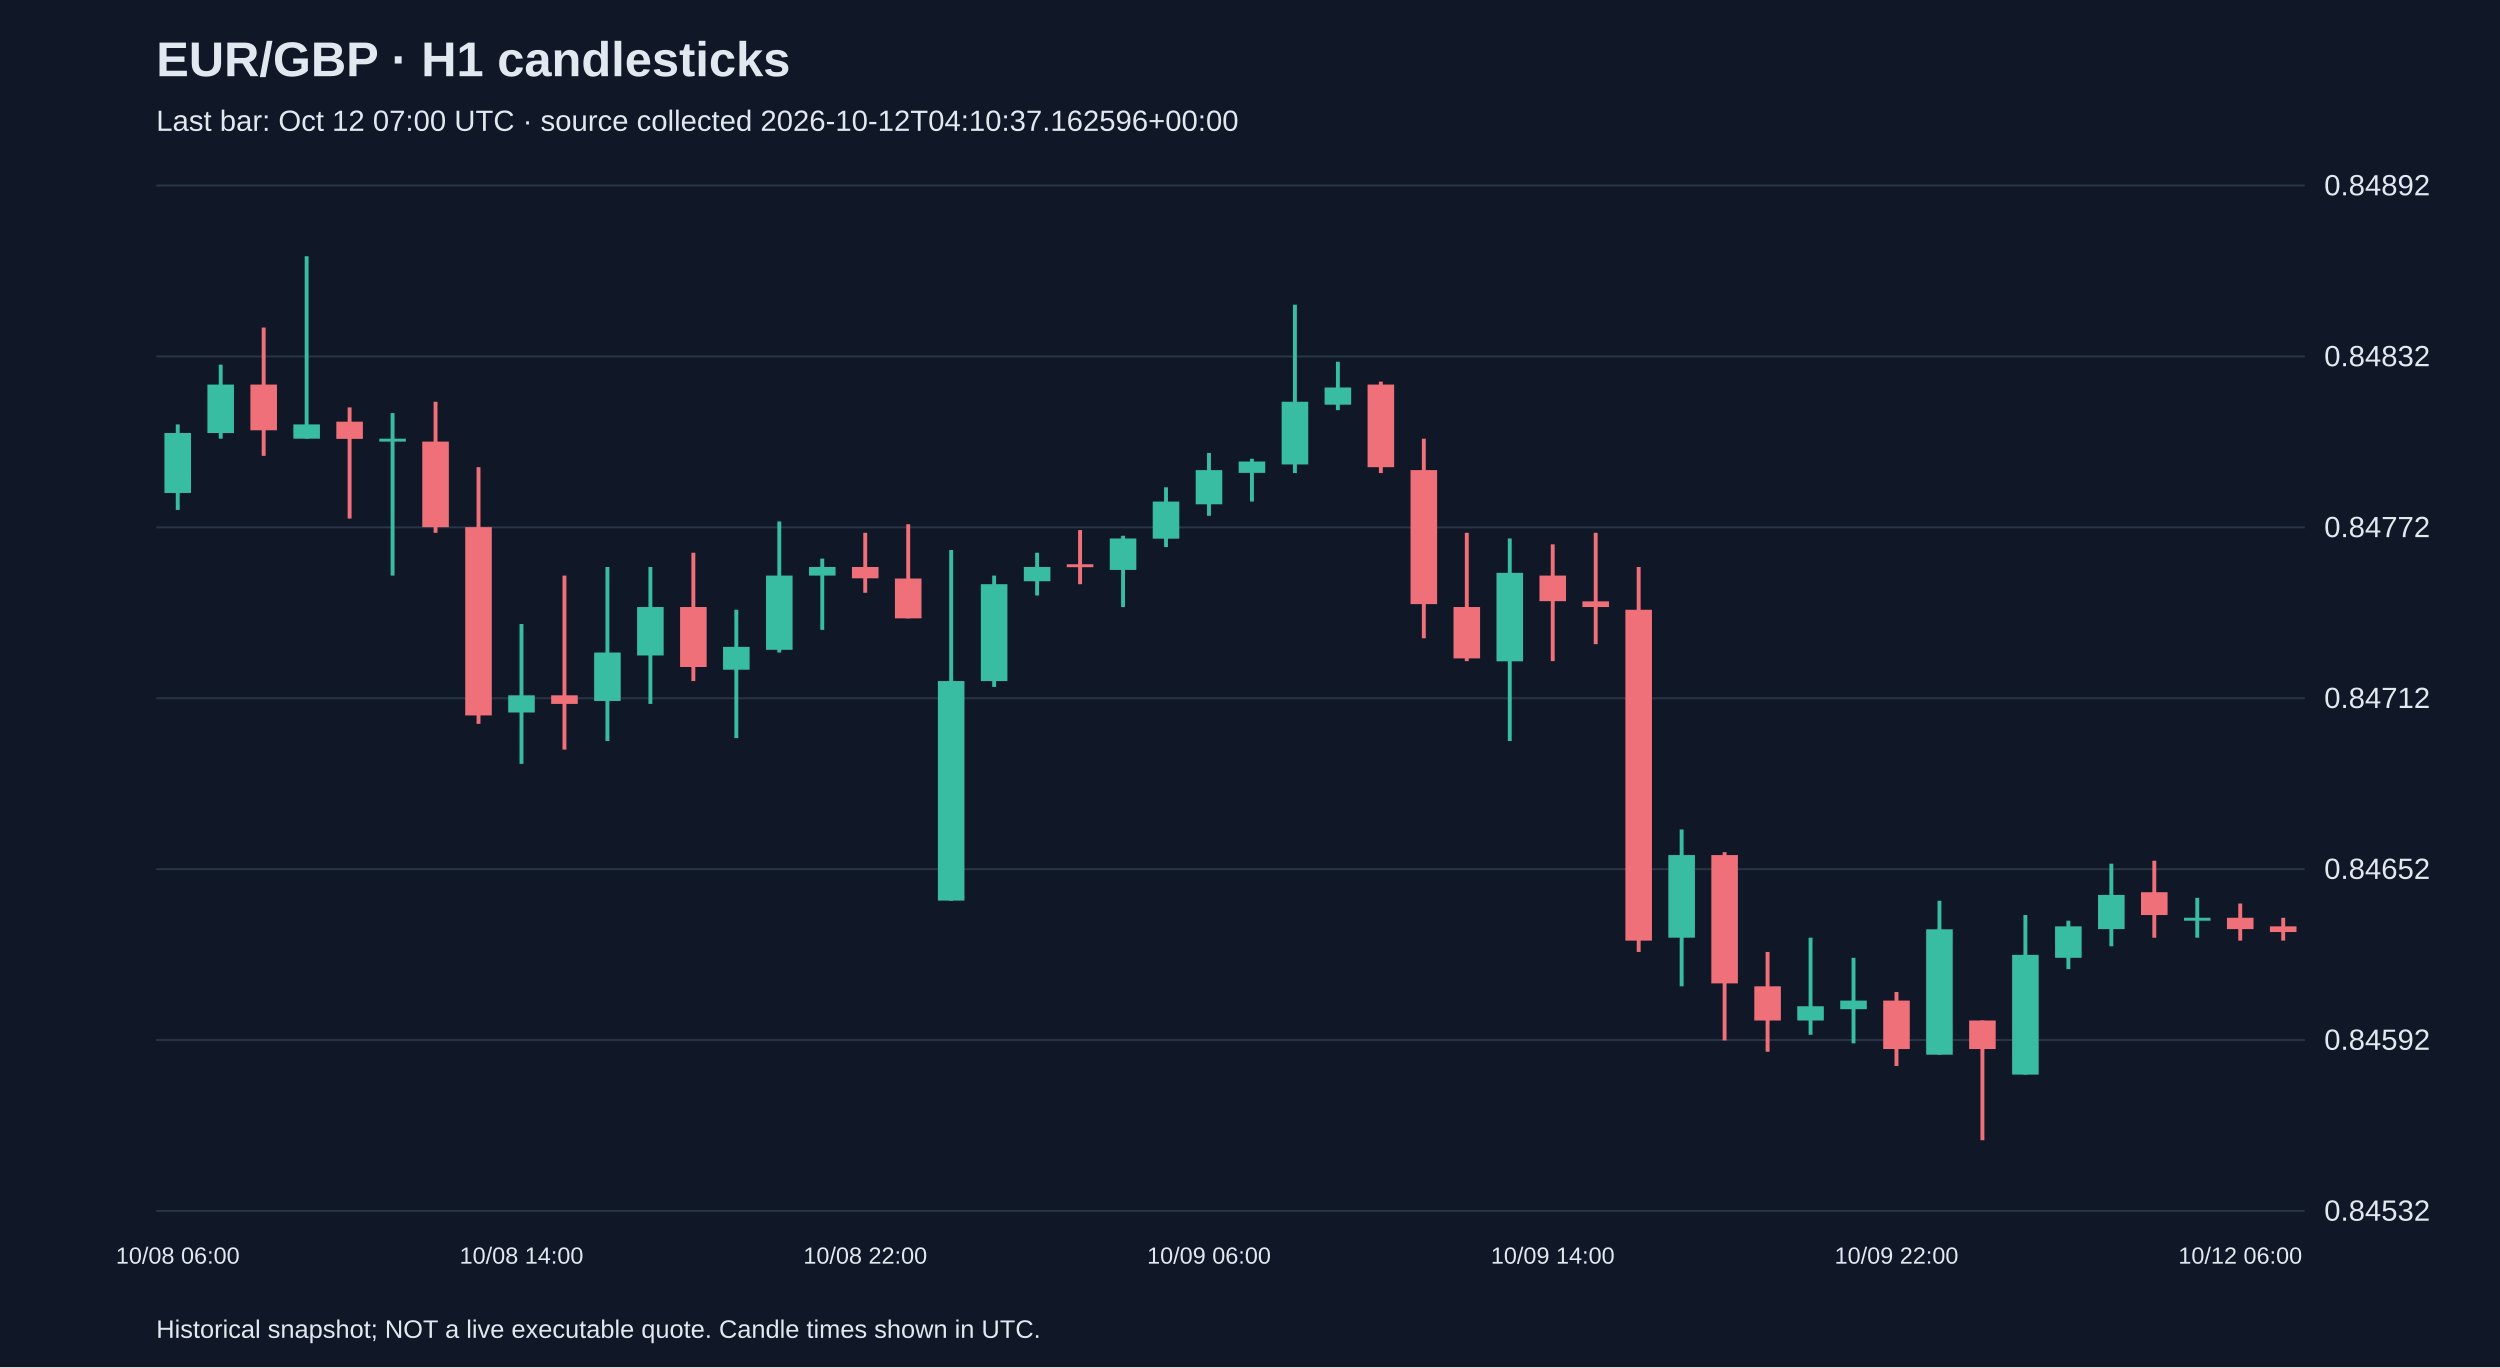
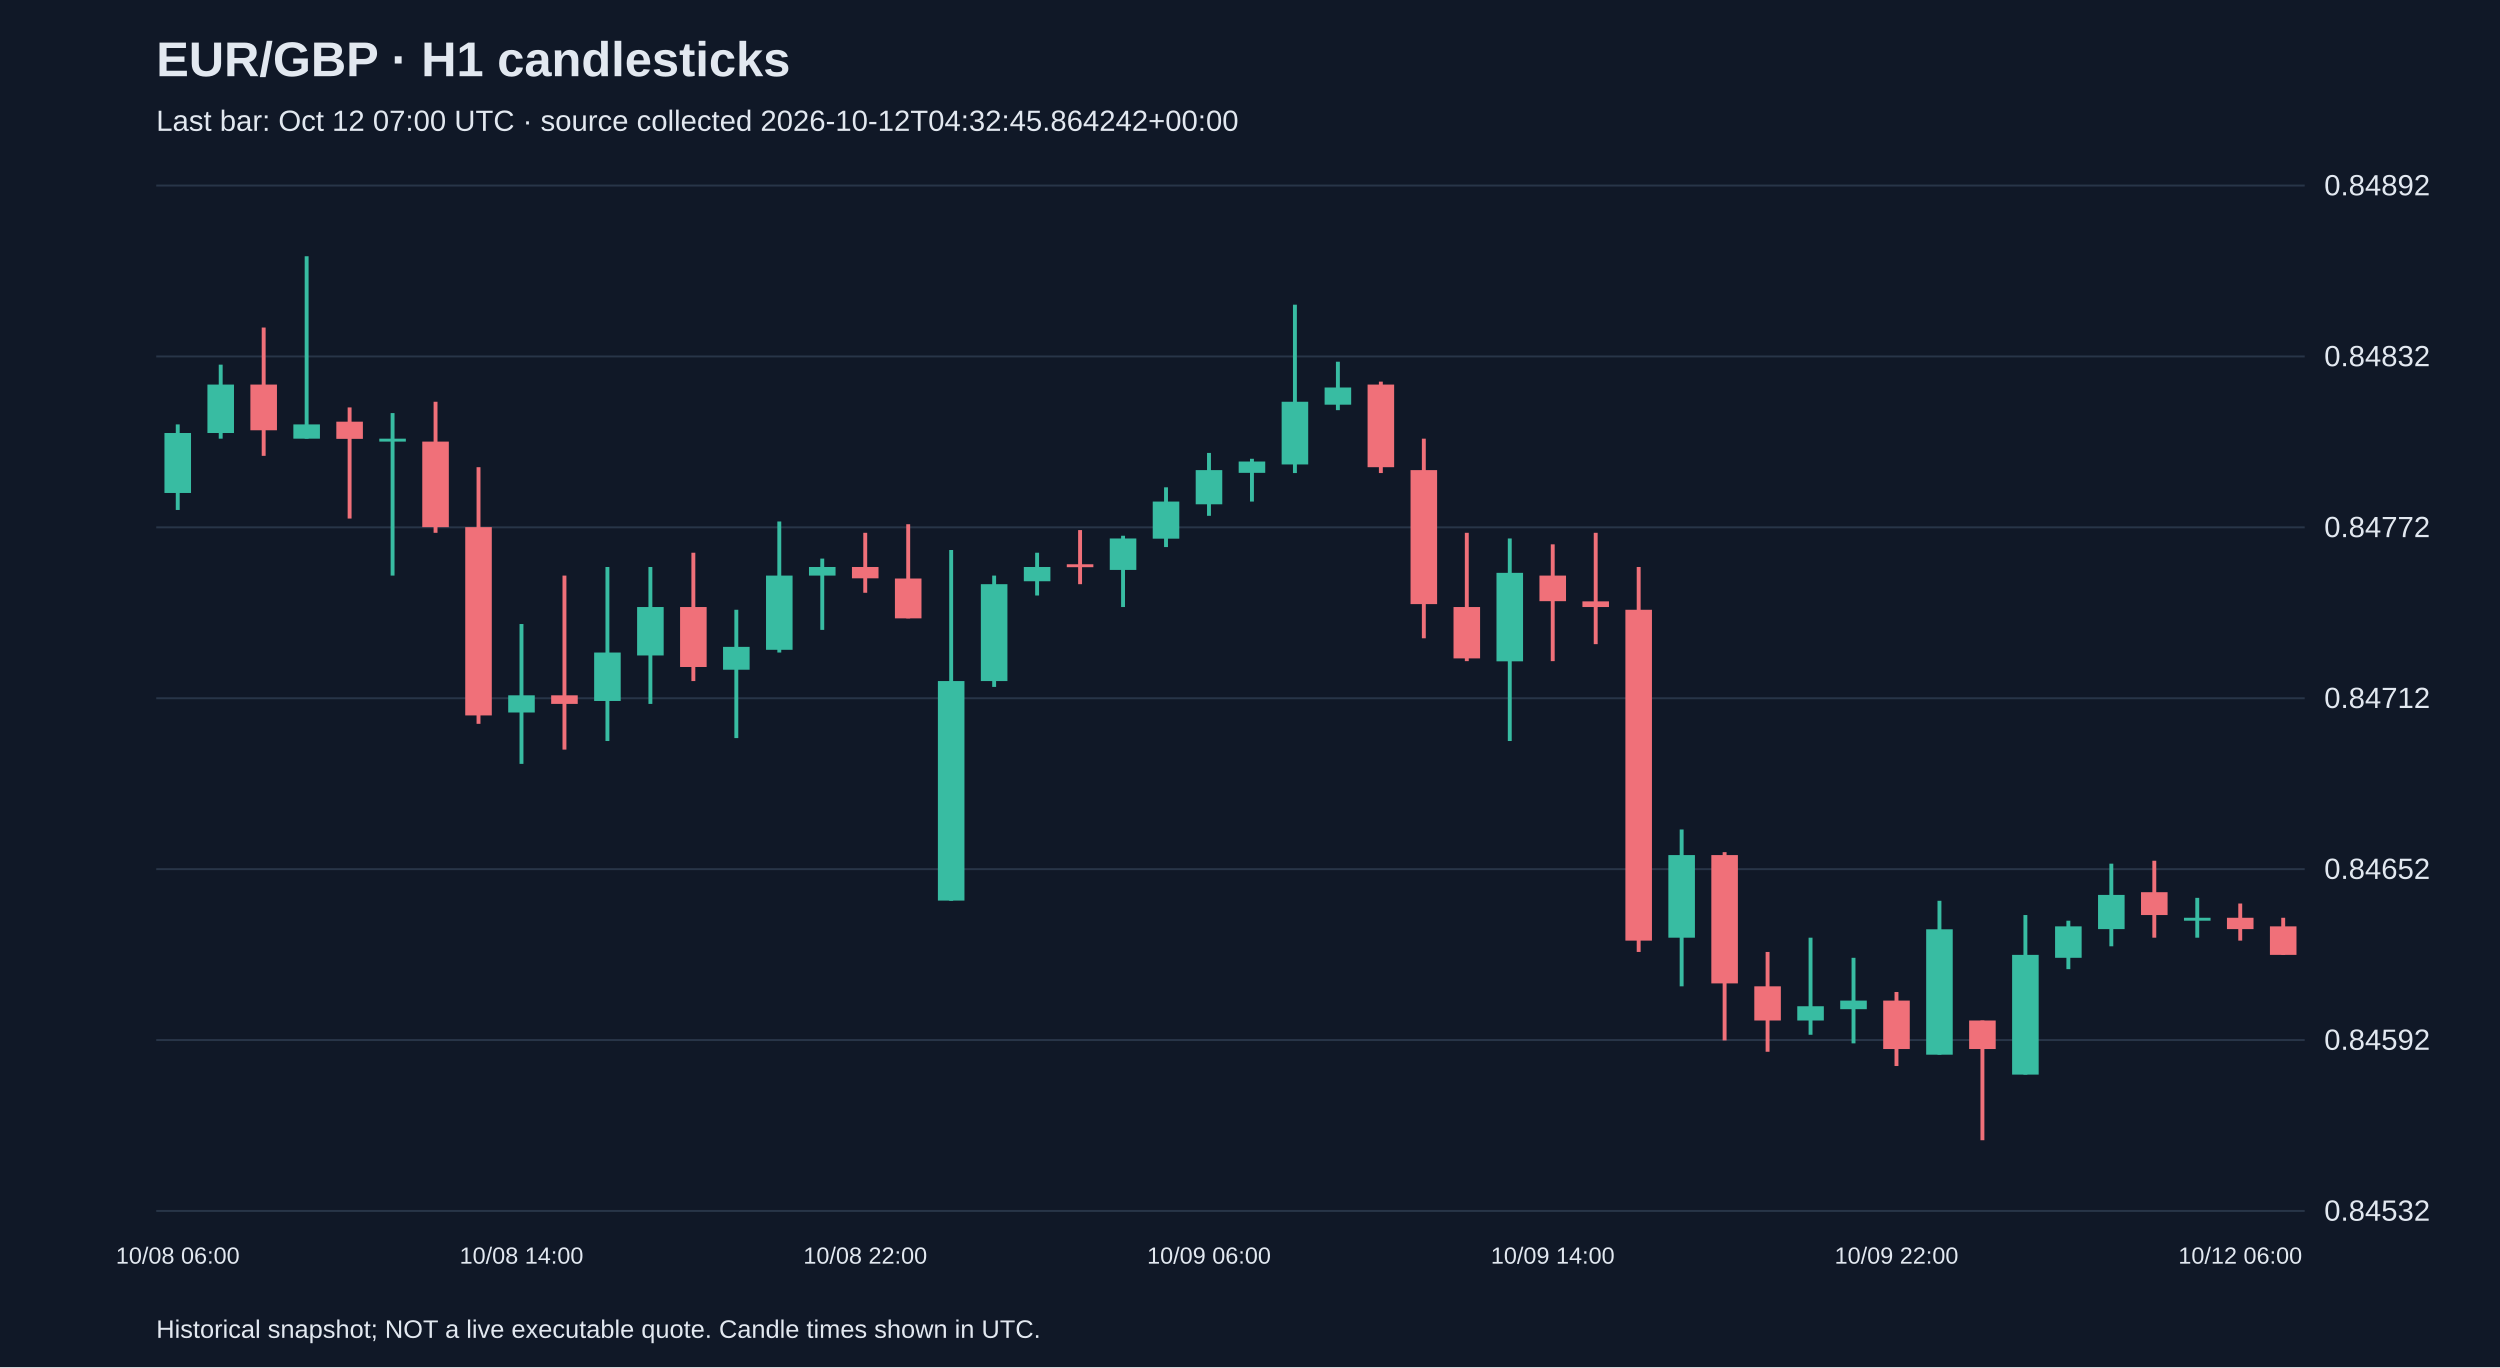
<svg xmlns="http://www.w3.org/2000/svg" viewBox="0 0 1280 700">
  <rect width="100%" height="100%" fill="#101827" />
  <style>text{font-family:Arial,sans-serif;fill:#e2e8f0}</style>
  <text x="80" y="39" font-size="25" font-weight="bold">EUR/GBP · H1 candlesticks</text>
-   <text x="80" y="67" font-size="15" fill="#a6b1c5">Last bar: Oct 12 07:00 UTC · source collected 2026-10-12T04:10:37.162596+00:00</text>
+   <text x="80" y="67" font-size="15" fill="#a6b1c5">Last bar: Oct 12 07:00 UTC · source collected 2026-10-12T04:32:45.864242+00:00</text>
  <line x1="80" y1="620.0" x2="1180" y2="620.0" stroke="#283548" />
  <text x="1190" y="625.0" font-size="15">0.84532</text>
  <line x1="80" y1="532.5" x2="1180" y2="532.5" stroke="#283548" />
  <text x="1190" y="537.5" font-size="15">0.84592</text>
  <line x1="80" y1="445.0" x2="1180" y2="445.0" stroke="#283548" />
  <text x="1190" y="450.0" font-size="15">0.84652</text>
  <line x1="80" y1="357.5" x2="1180" y2="357.5" stroke="#283548" />
  <text x="1190" y="362.5" font-size="15">0.84712</text>
  <line x1="80" y1="270.0" x2="1180" y2="270.0" stroke="#283548" />
  <text x="1190" y="275.0" font-size="15">0.84772</text>
  <line x1="80" y1="182.5" x2="1180" y2="182.5" stroke="#283548" />
  <text x="1190" y="187.5" font-size="15">0.84832</text>
  <line x1="80" y1="95.0" x2="1180" y2="95.0" stroke="#283548" />
  <text x="1190" y="100.0" font-size="15">0.84892</text>
  <line x1="91.0" y1="217.3" x2="91.0" y2="261.1" stroke="#38bca2" stroke-width="2" />
  <rect x="84.2" y="221.7" width="13.6" height="30.7" fill="#38bca2" />
  <text x="91.0" y="647" text-anchor="middle" font-size="12">10/08 06:00</text>
  <line x1="113.0" y1="186.7" x2="113.0" y2="224.6" stroke="#38bca2" stroke-width="2" />
  <rect x="106.2" y="196.9" width="13.6" height="24.8" fill="#38bca2" />
  <line x1="135.0" y1="167.7" x2="135.0" y2="233.4" stroke="#f07079" stroke-width="2" />
  <rect x="128.2" y="196.9" width="13.6" height="23.4" fill="#f07079" />
  <line x1="157.0" y1="131.2" x2="157.0" y2="224.6" stroke="#38bca2" stroke-width="2" />
  <rect x="150.2" y="217.3" width="13.6" height="7.3" fill="#38bca2" />
  <line x1="179.0" y1="208.6" x2="179.0" y2="265.5" stroke="#f07079" stroke-width="2" />
  <rect x="172.2" y="215.9" width="13.6" height="8.8" fill="#f07079" />
  <line x1="201.0" y1="211.5" x2="201.0" y2="294.7" stroke="#38bca2" stroke-width="2" />
  <rect x="194.2" y="224.6" width="13.6" height="1.5" fill="#38bca2" />
  <line x1="223.0" y1="205.7" x2="223.0" y2="272.8" stroke="#f07079" stroke-width="2" />
  <rect x="216.2" y="226.1" width="13.6" height="43.8" fill="#f07079" />
  <line x1="245.0" y1="239.2" x2="245.0" y2="370.6" stroke="#f07079" stroke-width="2" />
  <rect x="238.2" y="269.9" width="13.6" height="96.4" fill="#f07079" />
  <line x1="267.0" y1="319.5" x2="267.0" y2="391.1" stroke="#38bca2" stroke-width="2" />
  <rect x="260.2" y="356.0" width="13.6" height="8.8" fill="#38bca2" />
  <text x="267.0" y="647" text-anchor="middle" font-size="12">10/08 14:00</text>
  <line x1="289.0" y1="294.7" x2="289.0" y2="383.8" stroke="#f07079" stroke-width="2" />
  <rect x="282.2" y="356.0" width="13.6" height="4.4" fill="#f07079" />
  <line x1="311.0" y1="290.3" x2="311.0" y2="379.4" stroke="#38bca2" stroke-width="2" />
  <rect x="304.2" y="334.1" width="13.6" height="24.8" fill="#38bca2" />
  <line x1="333.0" y1="290.3" x2="333.0" y2="360.4" stroke="#38bca2" stroke-width="2" />
  <rect x="326.2" y="310.8" width="13.6" height="24.8" fill="#38bca2" />
  <line x1="355.0" y1="283.0" x2="355.0" y2="348.7" stroke="#f07079" stroke-width="2" />
  <rect x="348.2" y="310.8" width="13.6" height="30.7" fill="#f07079" />
  <line x1="377.0" y1="312.2" x2="377.0" y2="377.9" stroke="#38bca2" stroke-width="2" />
  <rect x="370.2" y="331.2" width="13.6" height="11.7" fill="#38bca2" />
  <line x1="399.0" y1="267.0" x2="399.0" y2="334.1" stroke="#38bca2" stroke-width="2" />
  <rect x="392.2" y="294.7" width="13.6" height="38.0" fill="#38bca2" />
  <line x1="421.0" y1="286.0" x2="421.0" y2="322.5" stroke="#38bca2" stroke-width="2" />
  <rect x="414.2" y="290.3" width="13.6" height="4.4" fill="#38bca2" />
  <line x1="443.0" y1="272.8" x2="443.0" y2="303.5" stroke="#f07079" stroke-width="2" />
  <rect x="436.2" y="290.3" width="13.6" height="5.8" fill="#f07079" />
  <text x="443.0" y="647" text-anchor="middle" font-size="12">10/08 22:00</text>
  <line x1="465.0" y1="268.4" x2="465.0" y2="316.6" stroke="#f07079" stroke-width="2" />
  <rect x="458.2" y="296.2" width="13.6" height="20.4" fill="#f07079" />
  <line x1="487.0" y1="281.6" x2="487.0" y2="461.2" stroke="#38bca2" stroke-width="2" />
  <rect x="480.2" y="348.7" width="13.6" height="112.4" fill="#38bca2" />
  <line x1="509.0" y1="294.7" x2="509.0" y2="351.7" stroke="#38bca2" stroke-width="2" />
  <rect x="502.2" y="299.1" width="13.6" height="49.6" fill="#38bca2" />
  <line x1="531.0" y1="283.0" x2="531.0" y2="304.9" stroke="#38bca2" stroke-width="2" />
  <rect x="524.2" y="290.3" width="13.6" height="7.3" fill="#38bca2" />
  <line x1="553.0" y1="271.4" x2="553.0" y2="299.1" stroke="#f07079" stroke-width="2" />
  <rect x="546.2" y="288.9" width="13.6" height="1.5" fill="#f07079" />
  <line x1="575.0" y1="274.3" x2="575.0" y2="310.8" stroke="#38bca2" stroke-width="2" />
  <rect x="568.2" y="275.7" width="13.6" height="16.1" fill="#38bca2" />
  <line x1="597.0" y1="249.5" x2="597.0" y2="280.1" stroke="#38bca2" stroke-width="2" />
  <rect x="590.2" y="256.8" width="13.6" height="19.0" fill="#38bca2" />
  <line x1="619.0" y1="231.9" x2="619.0" y2="264.1" stroke="#38bca2" stroke-width="2" />
  <rect x="612.2" y="240.7" width="13.6" height="17.5" fill="#38bca2" />
  <text x="619.0" y="647" text-anchor="middle" font-size="12">10/09 06:00</text>
  <line x1="641.0" y1="234.9" x2="641.0" y2="256.8" stroke="#38bca2" stroke-width="2" />
  <rect x="634.2" y="236.3" width="13.6" height="5.8" fill="#38bca2" />
  <line x1="663.0" y1="156.0" x2="663.0" y2="242.2" stroke="#38bca2" stroke-width="2" />
  <rect x="656.2" y="205.7" width="13.6" height="32.1" fill="#38bca2" />
  <line x1="685.0" y1="185.2" x2="685.0" y2="210.0" stroke="#38bca2" stroke-width="2" />
  <rect x="678.2" y="198.4" width="13.6" height="8.8" fill="#38bca2" />
  <line x1="707.0" y1="195.4" x2="707.0" y2="242.2" stroke="#f07079" stroke-width="2" />
  <rect x="700.2" y="196.9" width="13.6" height="42.3" fill="#f07079" />
  <line x1="729.0" y1="224.6" x2="729.0" y2="326.8" stroke="#f07079" stroke-width="2" />
  <rect x="722.2" y="240.7" width="13.6" height="68.6" fill="#f07079" />
  <line x1="751.0" y1="272.8" x2="751.0" y2="338.5" stroke="#f07079" stroke-width="2" />
  <rect x="744.2" y="310.8" width="13.6" height="26.3" fill="#f07079" />
  <line x1="773.0" y1="275.7" x2="773.0" y2="379.4" stroke="#38bca2" stroke-width="2" />
  <rect x="766.2" y="293.3" width="13.6" height="45.3" fill="#38bca2" />
  <line x1="795.0" y1="278.7" x2="795.0" y2="338.5" stroke="#f07079" stroke-width="2" />
  <rect x="788.2" y="294.7" width="13.6" height="13.1" fill="#f07079" />
  <text x="795.0" y="647" text-anchor="middle" font-size="12">10/09 14:00</text>
  <line x1="817.0" y1="272.8" x2="817.0" y2="329.8" stroke="#f07079" stroke-width="2" />
  <rect x="810.2" y="307.9" width="13.6" height="2.9" fill="#f07079" />
  <line x1="839.0" y1="290.3" x2="839.0" y2="487.4" stroke="#f07079" stroke-width="2" />
  <rect x="832.2" y="312.2" width="13.6" height="169.4" fill="#f07079" />
  <line x1="861.0" y1="424.7" x2="861.0" y2="505.0" stroke="#38bca2" stroke-width="2" />
  <rect x="854.2" y="437.8" width="13.6" height="42.3" fill="#38bca2" />
  <line x1="883.0" y1="436.3" x2="883.0" y2="532.7" stroke="#f07079" stroke-width="2" />
  <rect x="876.2" y="437.8" width="13.6" height="65.7" fill="#f07079" />
  <line x1="905.0" y1="487.4" x2="905.0" y2="538.5" stroke="#f07079" stroke-width="2" />
  <rect x="898.2" y="505.0" width="13.6" height="17.5" fill="#f07079" />
  <line x1="927.0" y1="480.1" x2="927.0" y2="529.8" stroke="#38bca2" stroke-width="2" />
  <rect x="920.2" y="515.2" width="13.6" height="7.3" fill="#38bca2" />
  <line x1="949.0" y1="490.4" x2="949.0" y2="534.2" stroke="#38bca2" stroke-width="2" />
  <rect x="942.2" y="512.3" width="13.6" height="4.4" fill="#38bca2" />
  <line x1="971.0" y1="507.9" x2="971.0" y2="545.8" stroke="#f07079" stroke-width="2" />
  <rect x="964.2" y="512.3" width="13.6" height="24.8" fill="#f07079" />
  <text x="971.0" y="647" text-anchor="middle" font-size="12">10/09 22:00</text>
  <line x1="993.0" y1="461.2" x2="993.0" y2="540.0" stroke="#38bca2" stroke-width="2" />
  <rect x="986.2" y="475.8" width="13.6" height="64.2" fill="#38bca2" />
  <line x1="1015.0" y1="522.5" x2="1015.0" y2="583.8" stroke="#f07079" stroke-width="2" />
  <rect x="1008.2" y="522.5" width="13.6" height="14.6" fill="#f07079" />
  <line x1="1037.0" y1="468.5" x2="1037.0" y2="550.2" stroke="#38bca2" stroke-width="2" />
  <rect x="1030.2" y="488.9" width="13.6" height="61.3" fill="#38bca2" />
  <line x1="1059.0" y1="471.4" x2="1059.0" y2="496.2" stroke="#38bca2" stroke-width="2" />
  <rect x="1052.2" y="474.3" width="13.6" height="16.1" fill="#38bca2" />
  <line x1="1081.0" y1="442.2" x2="1081.0" y2="484.5" stroke="#38bca2" stroke-width="2" />
  <rect x="1074.2" y="458.2" width="13.6" height="17.5" fill="#38bca2" />
  <line x1="1103.0" y1="440.7" x2="1103.0" y2="480.1" stroke="#f07079" stroke-width="2" />
  <rect x="1096.2" y="456.8" width="13.6" height="11.7" fill="#f07079" />
  <line x1="1125.0" y1="459.7" x2="1125.0" y2="480.1" stroke="#38bca2" stroke-width="2" />
  <rect x="1118.2" y="469.9" width="13.6" height="1.5" fill="#38bca2" />
  <line x1="1147.0" y1="462.6" x2="1147.0" y2="481.6" stroke="#f07079" stroke-width="2" />
  <rect x="1140.2" y="469.9" width="13.6" height="5.8" fill="#f07079" />
  <text x="1147.0" y="647" text-anchor="middle" font-size="12">10/12 06:00</text>
-   <line x1="1169.0" y1="469.9" x2="1169.0" y2="481.6" stroke="#f07079" stroke-width="2" />
-   <rect x="1162.2" y="474.3" width="13.6" height="2.9" fill="#f07079" />
+   <line x1="1169.0" y1="469.9" x2="1169.0" y2="488.9" stroke="#f07079" stroke-width="2" />
+   <rect x="1162.2" y="474.3" width="13.6" height="14.6" fill="#f07079" />
  <text x="80" y="685" font-size="13">Historical snapshot; NOT a live executable quote. Candle times shown in UTC.</text>
</svg>
